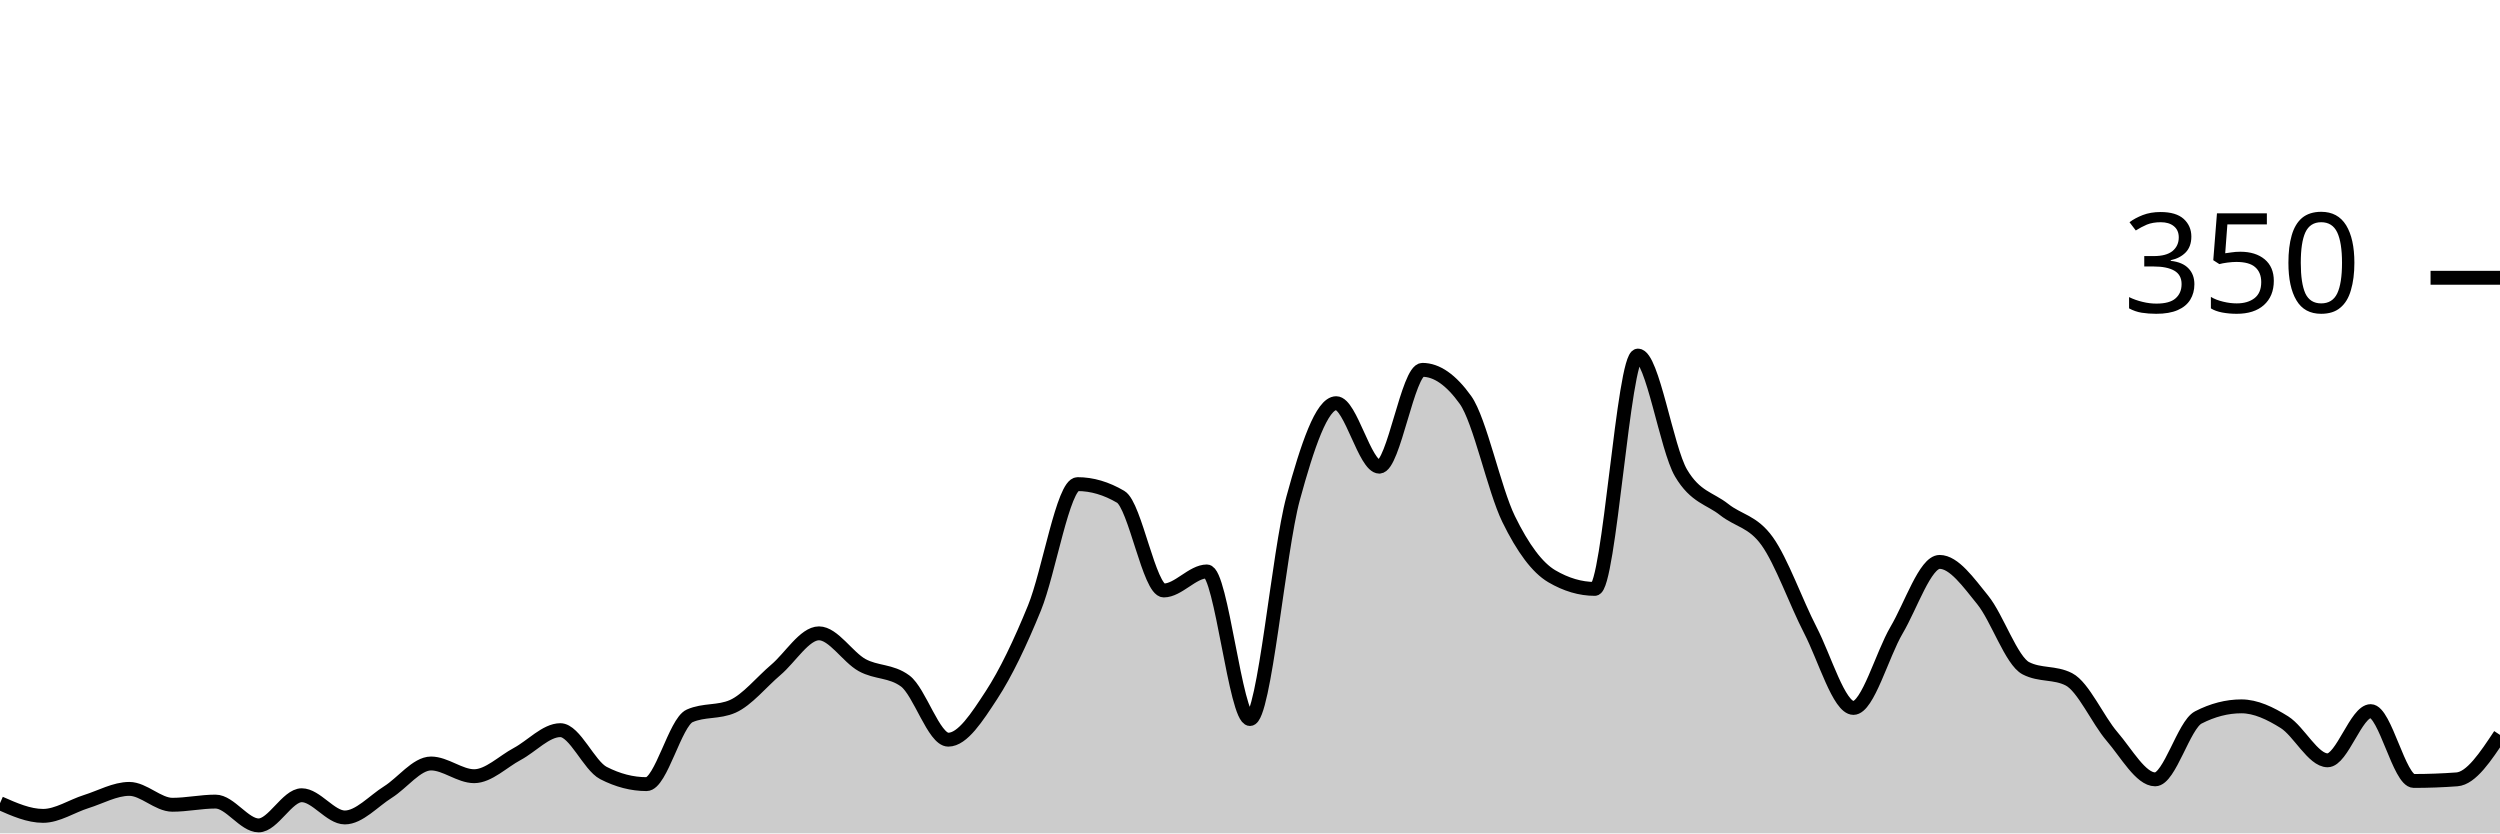
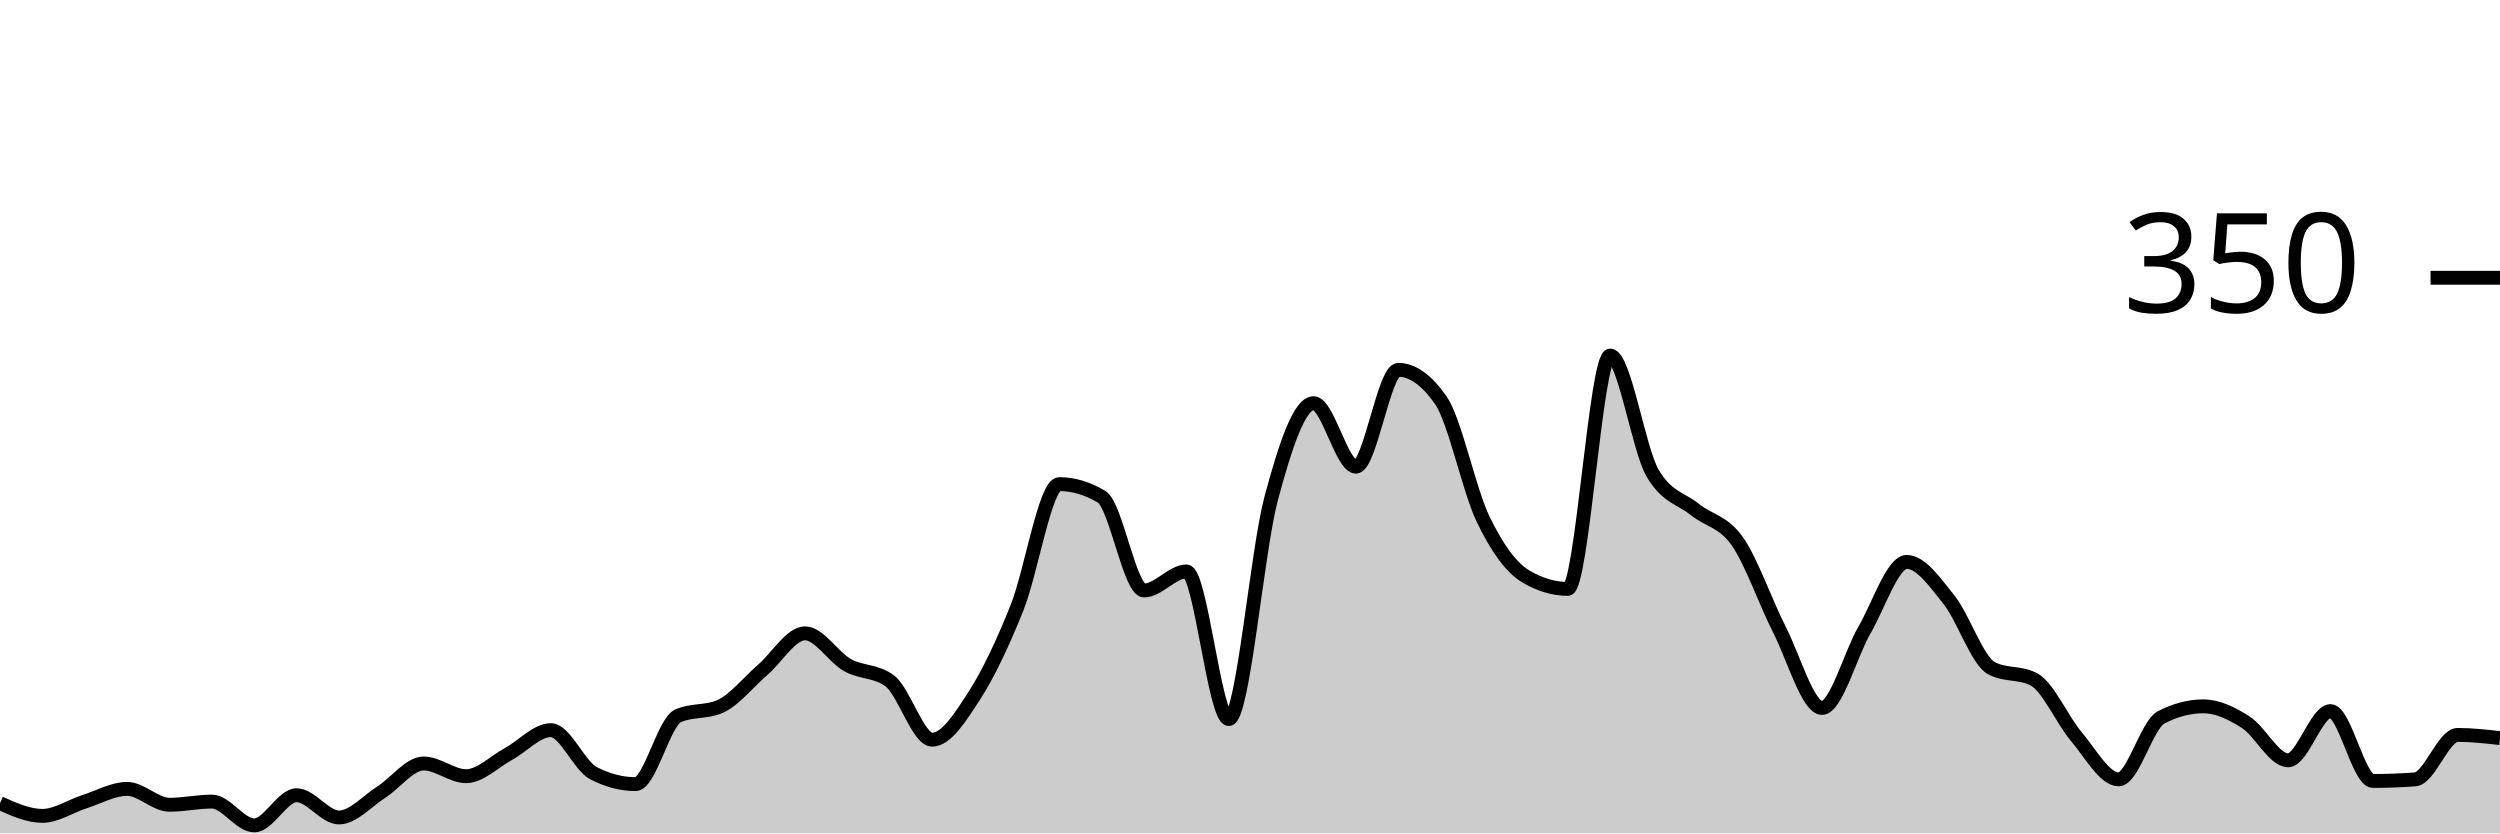
<svg xmlns="http://www.w3.org/2000/svg" viewBox="0 0 180 60">
  <g transform="translate(0,20)">
-     <path class="area" fill="rgba(0, 0, 0, 0.2)" d="M0,37.829C1.034,38.286,2.069,38.743,3.103,38.743C4.138,38.743,5.172,38.038,6.207,37.714C7.241,37.39,8.276,36.8,9.31,36.8C10.345,36.8,11.379,37.943,12.414,37.943C13.448,37.943,14.483,37.714,15.517,37.714C16.552,37.714,17.586,39.429,18.621,39.429C19.655,39.429,20.69,37.257,21.724,37.257C22.759,37.257,23.793,38.857,24.828,38.857C25.862,38.857,26.897,37.676,27.931,37.029C28.966,36.381,30,34.971,31.034,34.971C32.069,34.971,33.103,35.886,34.138,35.886C35.172,35.886,36.207,34.838,37.241,34.286C38.276,33.733,39.31,32.571,40.345,32.571C41.379,32.571,42.414,35.124,43.448,35.657C44.483,36.19,45.517,36.457,46.552,36.457C47.586,36.457,48.621,32,49.655,31.543C50.69,31.086,51.724,31.314,52.759,30.857C53.793,30.4,54.828,29.105,55.862,28.229C56.897,27.352,57.931,25.6,58.966,25.6C60,25.6,61.034,27.314,62.069,27.886C63.103,28.457,64.138,28.267,65.172,29.029C66.207,29.79,67.241,33.257,68.276,33.257C69.31,33.257,70.345,31.638,71.379,30.057C72.414,28.476,73.448,26.305,74.483,23.771C75.517,21.238,76.552,14.857,77.586,14.857C78.621,14.857,79.655,15.162,80.69,15.771C81.724,16.381,82.759,22.514,83.793,22.514C84.828,22.514,85.862,21.143,86.897,21.143C87.931,21.143,88.966,31.771,90,31.771C91.034,31.771,92.069,19.676,93.103,15.886C94.138,12.095,95.172,9.029,96.207,9.029C97.241,9.029,98.276,13.6,99.31,13.6C100.345,13.6,101.379,6.629,102.414,6.629C103.448,6.629,104.483,7.352,105.517,8.8C106.552,10.248,107.586,15.257,108.621,17.371C109.655,19.486,110.69,20.876,111.724,21.486C112.759,22.095,113.793,22.4,114.828,22.4C115.862,22.4,116.897,5.6,117.931,5.6C118.966,5.6,120,12.305,121.034,14.057C122.069,15.81,123.103,15.867,124.138,16.686C125.172,17.505,126.207,17.524,127.241,18.971C128.276,20.419,129.31,23.371,130.345,25.371C131.379,27.371,132.414,30.971,133.448,30.971C134.483,30.971,135.517,27.124,136.552,25.371C137.586,23.619,138.621,20.457,139.655,20.457C140.69,20.457,141.724,21.924,142.759,23.2C143.793,24.476,144.828,27.581,145.862,28.114C146.897,28.648,147.931,28.381,148.966,28.914C150,29.448,151.034,31.829,152.069,33.029C153.103,34.229,154.138,36.114,155.172,36.114C156.207,36.114,157.241,32.19,158.276,31.657C159.31,31.124,160.345,30.857,161.379,30.857C162.414,30.857,163.448,31.352,164.483,32C165.517,32.648,166.552,34.743,167.586,34.743C168.621,34.743,169.655,31.2,170.69,31.2C171.724,31.2,172.759,36.229,173.793,36.229C174.828,36.229,175.862,36.19,176.897,36.114C177.931,36.038,178.966,34.476,180,32.914L180,40C178.966,40,177.931,40,176.897,40C175.862,40,174.828,40,173.793,40C172.759,40,171.724,40,170.69,40C169.655,40,168.621,40,167.586,40C166.552,40,165.517,40,164.483,40C163.448,40,162.414,40,161.379,40C160.345,40,159.31,40,158.276,40C157.241,40,156.207,40,155.172,40C154.138,40,153.103,40,152.069,40C151.034,40,150,40,148.966,40C147.931,40,146.897,40,145.862,40C144.828,40,143.793,40,142.759,40C141.724,40,140.69,40,139.655,40C138.621,40,137.586,40,136.552,40C135.517,40,134.483,40,133.448,40C132.414,40,131.379,40,130.345,40C129.31,40,128.276,40,127.241,40C126.207,40,125.172,40,124.138,40C123.103,40,122.069,40,121.034,40C120,40,118.966,40,117.931,40C116.897,40,115.862,40,114.828,40C113.793,40,112.759,40,111.724,40C110.69,40,109.655,40,108.621,40C107.586,40,106.552,40,105.517,40C104.483,40,103.448,40,102.414,40C101.379,40,100.345,40,99.31,40C98.276,40,97.241,40,96.207,40C95.172,40,94.138,40,93.103,40C92.069,40,91.034,40,90,40C88.966,40,87.931,40,86.897,40C85.862,40,84.828,40,83.793,40C82.759,40,81.724,40,80.69,40C79.655,40,78.621,40,77.586,40C76.552,40,75.517,40,74.483,40C73.448,40,72.414,40,71.379,40C70.345,40,69.31,40,68.276,40C67.241,40,66.207,40,65.172,40C64.138,40,63.103,40,62.069,40C61.034,40,60,40,58.966,40C57.931,40,56.897,40,55.862,40C54.828,40,53.793,40,52.759,40C51.724,40,50.69,40,49.655,40C48.621,40,47.586,40,46.552,40C45.517,40,44.483,40,43.448,40C42.414,40,41.379,40,40.345,40C39.31,40,38.276,40,37.241,40C36.207,40,35.172,40,34.138,40C33.103,40,32.069,40,31.034,40C30,40,28.966,40,27.931,40C26.897,40,25.862,40,24.828,40C23.793,40,22.759,40,21.724,40C20.69,40,19.655,40,18.621,40C17.586,40,16.552,40,15.517,40C14.483,40,13.448,40,12.414,40C11.379,40,10.345,40,9.31,40C8.276,40,7.241,40,6.207,40C5.172,40,4.138,40,3.103,40C2.069,40,1.034,40,0,40Z" />
-     <path class="line" stroke="black" fill="none" d="M0,37.829C1.034,38.286,2.069,38.743,3.103,38.743C4.138,38.743,5.172,38.038,6.207,37.714C7.241,37.39,8.276,36.8,9.31,36.8C10.345,36.8,11.379,37.943,12.414,37.943C13.448,37.943,14.483,37.714,15.517,37.714C16.552,37.714,17.586,39.429,18.621,39.429C19.655,39.429,20.69,37.257,21.724,37.257C22.759,37.257,23.793,38.857,24.828,38.857C25.862,38.857,26.897,37.676,27.931,37.029C28.966,36.381,30,34.971,31.034,34.971C32.069,34.971,33.103,35.886,34.138,35.886C35.172,35.886,36.207,34.838,37.241,34.286C38.276,33.733,39.31,32.571,40.345,32.571C41.379,32.571,42.414,35.124,43.448,35.657C44.483,36.19,45.517,36.457,46.552,36.457C47.586,36.457,48.621,32,49.655,31.543C50.69,31.086,51.724,31.314,52.759,30.857C53.793,30.4,54.828,29.105,55.862,28.229C56.897,27.352,57.931,25.6,58.966,25.6C60,25.6,61.034,27.314,62.069,27.886C63.103,28.457,64.138,28.267,65.172,29.029C66.207,29.79,67.241,33.257,68.276,33.257C69.31,33.257,70.345,31.638,71.379,30.057C72.414,28.476,73.448,26.305,74.483,23.771C75.517,21.238,76.552,14.857,77.586,14.857C78.621,14.857,79.655,15.162,80.69,15.771C81.724,16.381,82.759,22.514,83.793,22.514C84.828,22.514,85.862,21.143,86.897,21.143C87.931,21.143,88.966,31.771,90,31.771C91.034,31.771,92.069,19.676,93.103,15.886C94.138,12.095,95.172,9.029,96.207,9.029C97.241,9.029,98.276,13.6,99.31,13.6C100.345,13.6,101.379,6.629,102.414,6.629C103.448,6.629,104.483,7.352,105.517,8.8C106.552,10.248,107.586,15.257,108.621,17.371C109.655,19.486,110.69,20.876,111.724,21.486C112.759,22.095,113.793,22.4,114.828,22.4C115.862,22.4,116.897,5.6,117.931,5.6C118.966,5.6,120,12.305,121.034,14.057C122.069,15.81,123.103,15.867,124.138,16.686C125.172,17.505,126.207,17.524,127.241,18.971C128.276,20.419,129.31,23.371,130.345,25.371C131.379,27.371,132.414,30.971,133.448,30.971C134.483,30.971,135.517,27.124,136.552,25.371C137.586,23.619,138.621,20.457,139.655,20.457C140.69,20.457,141.724,21.924,142.759,23.2C143.793,24.476,144.828,27.581,145.862,28.114C146.897,28.648,147.931,28.381,148.966,28.914C150,29.448,151.034,31.829,152.069,33.029C153.103,34.229,154.138,36.114,155.172,36.114C156.207,36.114,157.241,32.19,158.276,31.657C159.31,31.124,160.345,30.857,161.379,30.857C162.414,30.857,163.448,31.352,164.483,32C165.517,32.648,166.552,34.743,167.586,34.743C168.621,34.743,169.655,31.2,170.69,31.2C171.724,31.2,172.759,36.229,173.793,36.229C174.828,36.229,175.862,36.19,176.897,36.114C177.931,36.038,178.966,34.476,180,32.914" />
+     <path class="area" fill="rgba(0, 0, 0, 0.2)" d="M0,37.829C1.017,38.286,2.034,38.743,3.051,38.743C4.068,38.743,5.085,38.038,6.102,37.714C7.119,37.39,8.136,36.8,9.153,36.8C10.169,36.8,11.186,37.943,12.203,37.943C13.22,37.943,14.237,37.714,15.254,37.714C16.271,37.714,17.288,39.429,18.305,39.429C19.322,39.429,20.339,37.257,21.356,37.257C22.373,37.257,23.39,38.857,24.407,38.857C25.424,38.857,26.441,37.676,27.458,37.029C28.475,36.381,29.492,34.971,30.508,34.971C31.525,34.971,32.542,35.886,33.559,35.886C34.576,35.886,35.593,34.838,36.61,34.286C37.627,33.733,38.644,32.571,39.661,32.571C40.678,32.571,41.695,35.124,42.712,35.657C43.729,36.19,44.746,36.457,45.763,36.457C46.78,36.457,47.797,32,48.814,31.543C49.831,31.086,50.847,31.314,51.864,30.857C52.881,30.4,53.898,29.105,54.915,28.229C55.932,27.352,56.949,25.6,57.966,25.6C58.983,25.6,60,27.314,61.017,27.886C62.034,28.457,63.051,28.267,64.068,29.029C65.085,29.79,66.102,33.257,67.119,33.257C68.136,33.257,69.153,31.638,70.169,30.057C71.186,28.476,72.203,26.305,73.22,23.771C74.237,21.238,75.254,14.857,76.271,14.857C77.288,14.857,78.305,15.162,79.322,15.771C80.339,16.381,81.356,22.514,82.373,22.514C83.39,22.514,84.407,21.143,85.424,21.143C86.441,21.143,87.458,31.771,88.475,31.771C89.492,31.771,90.508,19.676,91.525,15.886C92.542,12.095,93.559,9.029,94.576,9.029C95.593,9.029,96.61,13.6,97.627,13.6C98.644,13.6,99.661,6.629,100.678,6.629C101.695,6.629,102.712,7.352,103.729,8.8C104.746,10.248,105.763,15.257,106.78,17.371C107.797,19.486,108.814,20.876,109.831,21.486C110.847,22.095,111.864,22.4,112.881,22.4C113.898,22.4,114.915,5.6,115.932,5.6C116.949,5.6,117.966,12.305,118.983,14.057C120,15.81,121.017,15.867,122.034,16.686C123.051,17.505,124.068,17.524,125.085,18.971C126.102,20.419,127.119,23.371,128.136,25.371C129.153,27.371,130.169,30.971,131.186,30.971C132.203,30.971,133.22,27.124,134.237,25.371C135.254,23.619,136.271,20.457,137.288,20.457C138.305,20.457,139.322,21.924,140.339,23.2C141.356,24.476,142.373,27.581,143.39,28.114C144.407,28.648,145.424,28.381,146.441,28.914C147.458,29.448,148.475,31.829,149.492,33.029C150.508,34.229,151.525,36.114,152.542,36.114C153.559,36.114,154.576,32.19,155.593,31.657C156.61,31.124,157.627,30.857,158.644,30.857C159.661,30.857,160.678,31.352,161.695,32C162.712,32.648,163.729,34.743,164.746,34.743C165.763,34.743,166.78,31.2,167.797,31.2C168.814,31.2,169.831,36.229,170.847,36.229C171.864,36.229,172.881,36.19,173.898,36.114C174.915,36.038,175.932,32.914,176.949,32.914C177.966,32.914,178.983,33.029,180,33.143L180,40C178.983,40,177.966,40,176.949,40C175.932,40,174.915,40,173.898,40C172.881,40,171.864,40,170.847,40C169.831,40,168.814,40,167.797,40C166.78,40,165.763,40,164.746,40C163.729,40,162.712,40,161.695,40C160.678,40,159.661,40,158.644,40C157.627,40,156.61,40,155.593,40C154.576,40,153.559,40,152.542,40C151.525,40,150.508,40,149.492,40C148.475,40,147.458,40,146.441,40C145.424,40,144.407,40,143.39,40C142.373,40,141.356,40,140.339,40C139.322,40,138.305,40,137.288,40C136.271,40,135.254,40,134.237,40C133.22,40,132.203,40,131.186,40C130.169,40,129.153,40,128.136,40C127.119,40,126.102,40,125.085,40C124.068,40,123.051,40,122.034,40C121.017,40,120,40,118.983,40C117.966,40,116.949,40,115.932,40C114.915,40,113.898,40,112.881,40C111.864,40,110.847,40,109.831,40C108.814,40,107.797,40,106.78,40C105.763,40,104.746,40,103.729,40C102.712,40,101.695,40,100.678,40C99.661,40,98.644,40,97.627,40C96.61,40,95.593,40,94.576,40C93.559,40,92.542,40,91.525,40C90.508,40,89.492,40,88.475,40C87.458,40,86.441,40,85.424,40C84.407,40,83.39,40,82.373,40C81.356,40,80.339,40,79.322,40C78.305,40,77.288,40,76.271,40C75.254,40,74.237,40,73.22,40C72.203,40,71.186,40,70.169,40C69.153,40,68.136,40,67.119,40C66.102,40,65.085,40,64.068,40C63.051,40,62.034,40,61.017,40C60,40,58.983,40,57.966,40C56.949,40,55.932,40,54.915,40C53.898,40,52.881,40,51.864,40C50.847,40,49.831,40,48.814,40C47.797,40,46.78,40,45.763,40C44.746,40,43.729,40,42.712,40C41.695,40,40.678,40,39.661,40C38.644,40,37.627,40,36.61,40C35.593,40,34.576,40,33.559,40C32.542,40,31.525,40,30.508,40C29.492,40,28.475,40,27.458,40C26.441,40,25.424,40,24.407,40C23.39,40,22.373,40,21.356,40C20.339,40,19.322,40,18.305,40C17.288,40,16.271,40,15.254,40C14.237,40,13.22,40,12.203,40C11.186,40,10.169,40,9.153,40C8.136,40,7.119,40,6.102,40C5.085,40,4.068,40,3.051,40C2.034,40,1.017,40,0,40Z" />
+     <path class="line" stroke="black" fill="none" d="M0,37.829C1.017,38.286,2.034,38.743,3.051,38.743C4.068,38.743,5.085,38.038,6.102,37.714C7.119,37.39,8.136,36.8,9.153,36.8C10.169,36.8,11.186,37.943,12.203,37.943C13.22,37.943,14.237,37.714,15.254,37.714C16.271,37.714,17.288,39.429,18.305,39.429C19.322,39.429,20.339,37.257,21.356,37.257C22.373,37.257,23.39,38.857,24.407,38.857C25.424,38.857,26.441,37.676,27.458,37.029C28.475,36.381,29.492,34.971,30.508,34.971C31.525,34.971,32.542,35.886,33.559,35.886C34.576,35.886,35.593,34.838,36.61,34.286C37.627,33.733,38.644,32.571,39.661,32.571C40.678,32.571,41.695,35.124,42.712,35.657C43.729,36.19,44.746,36.457,45.763,36.457C46.78,36.457,47.797,32,48.814,31.543C49.831,31.086,50.847,31.314,51.864,30.857C52.881,30.4,53.898,29.105,54.915,28.229C55.932,27.352,56.949,25.6,57.966,25.6C58.983,25.6,60,27.314,61.017,27.886C62.034,28.457,63.051,28.267,64.068,29.029C65.085,29.79,66.102,33.257,67.119,33.257C68.136,33.257,69.153,31.638,70.169,30.057C71.186,28.476,72.203,26.305,73.22,23.771C74.237,21.238,75.254,14.857,76.271,14.857C77.288,14.857,78.305,15.162,79.322,15.771C80.339,16.381,81.356,22.514,82.373,22.514C83.39,22.514,84.407,21.143,85.424,21.143C86.441,21.143,87.458,31.771,88.475,31.771C89.492,31.771,90.508,19.676,91.525,15.886C92.542,12.095,93.559,9.029,94.576,9.029C95.593,9.029,96.61,13.6,97.627,13.6C98.644,13.6,99.661,6.629,100.678,6.629C101.695,6.629,102.712,7.352,103.729,8.8C104.746,10.248,105.763,15.257,106.78,17.371C107.797,19.486,108.814,20.876,109.831,21.486C110.847,22.095,111.864,22.4,112.881,22.4C113.898,22.4,114.915,5.6,115.932,5.6C116.949,5.6,117.966,12.305,118.983,14.057C120,15.81,121.017,15.867,122.034,16.686C123.051,17.505,124.068,17.524,125.085,18.971C126.102,20.419,127.119,23.371,128.136,25.371C129.153,27.371,130.169,30.971,131.186,30.971C132.203,30.971,133.22,27.124,134.237,25.371C135.254,23.619,136.271,20.457,137.288,20.457C138.305,20.457,139.322,21.924,140.339,23.2C141.356,24.476,142.373,27.581,143.39,28.114C144.407,28.648,145.424,28.381,146.441,28.914C147.458,29.448,148.475,31.829,149.492,33.029C150.508,34.229,151.525,36.114,152.542,36.114C153.559,36.114,154.576,32.19,155.593,31.657C156.61,31.124,157.627,30.857,158.644,30.857C159.661,30.857,160.678,31.352,161.695,32C162.712,32.648,163.729,34.743,164.746,34.743C165.763,34.743,166.78,31.2,167.797,31.2C168.814,31.2,169.831,36.229,170.847,36.229C171.864,36.229,172.881,36.19,173.898,36.114C174.915,36.038,175.932,32.914,176.949,32.914C177.966,32.914,178.983,33.029,180,33.143" />
    <path class="axis-ceiling" stroke-width="1" stroke="black" fill="none" d="M175,0L180,0" />
    <text class="axis-ceiling-label" font-family="sans-serif" text-anchor="end" font-size="10px" x="170" y="2.5">350</text>
  </g>
</svg>
